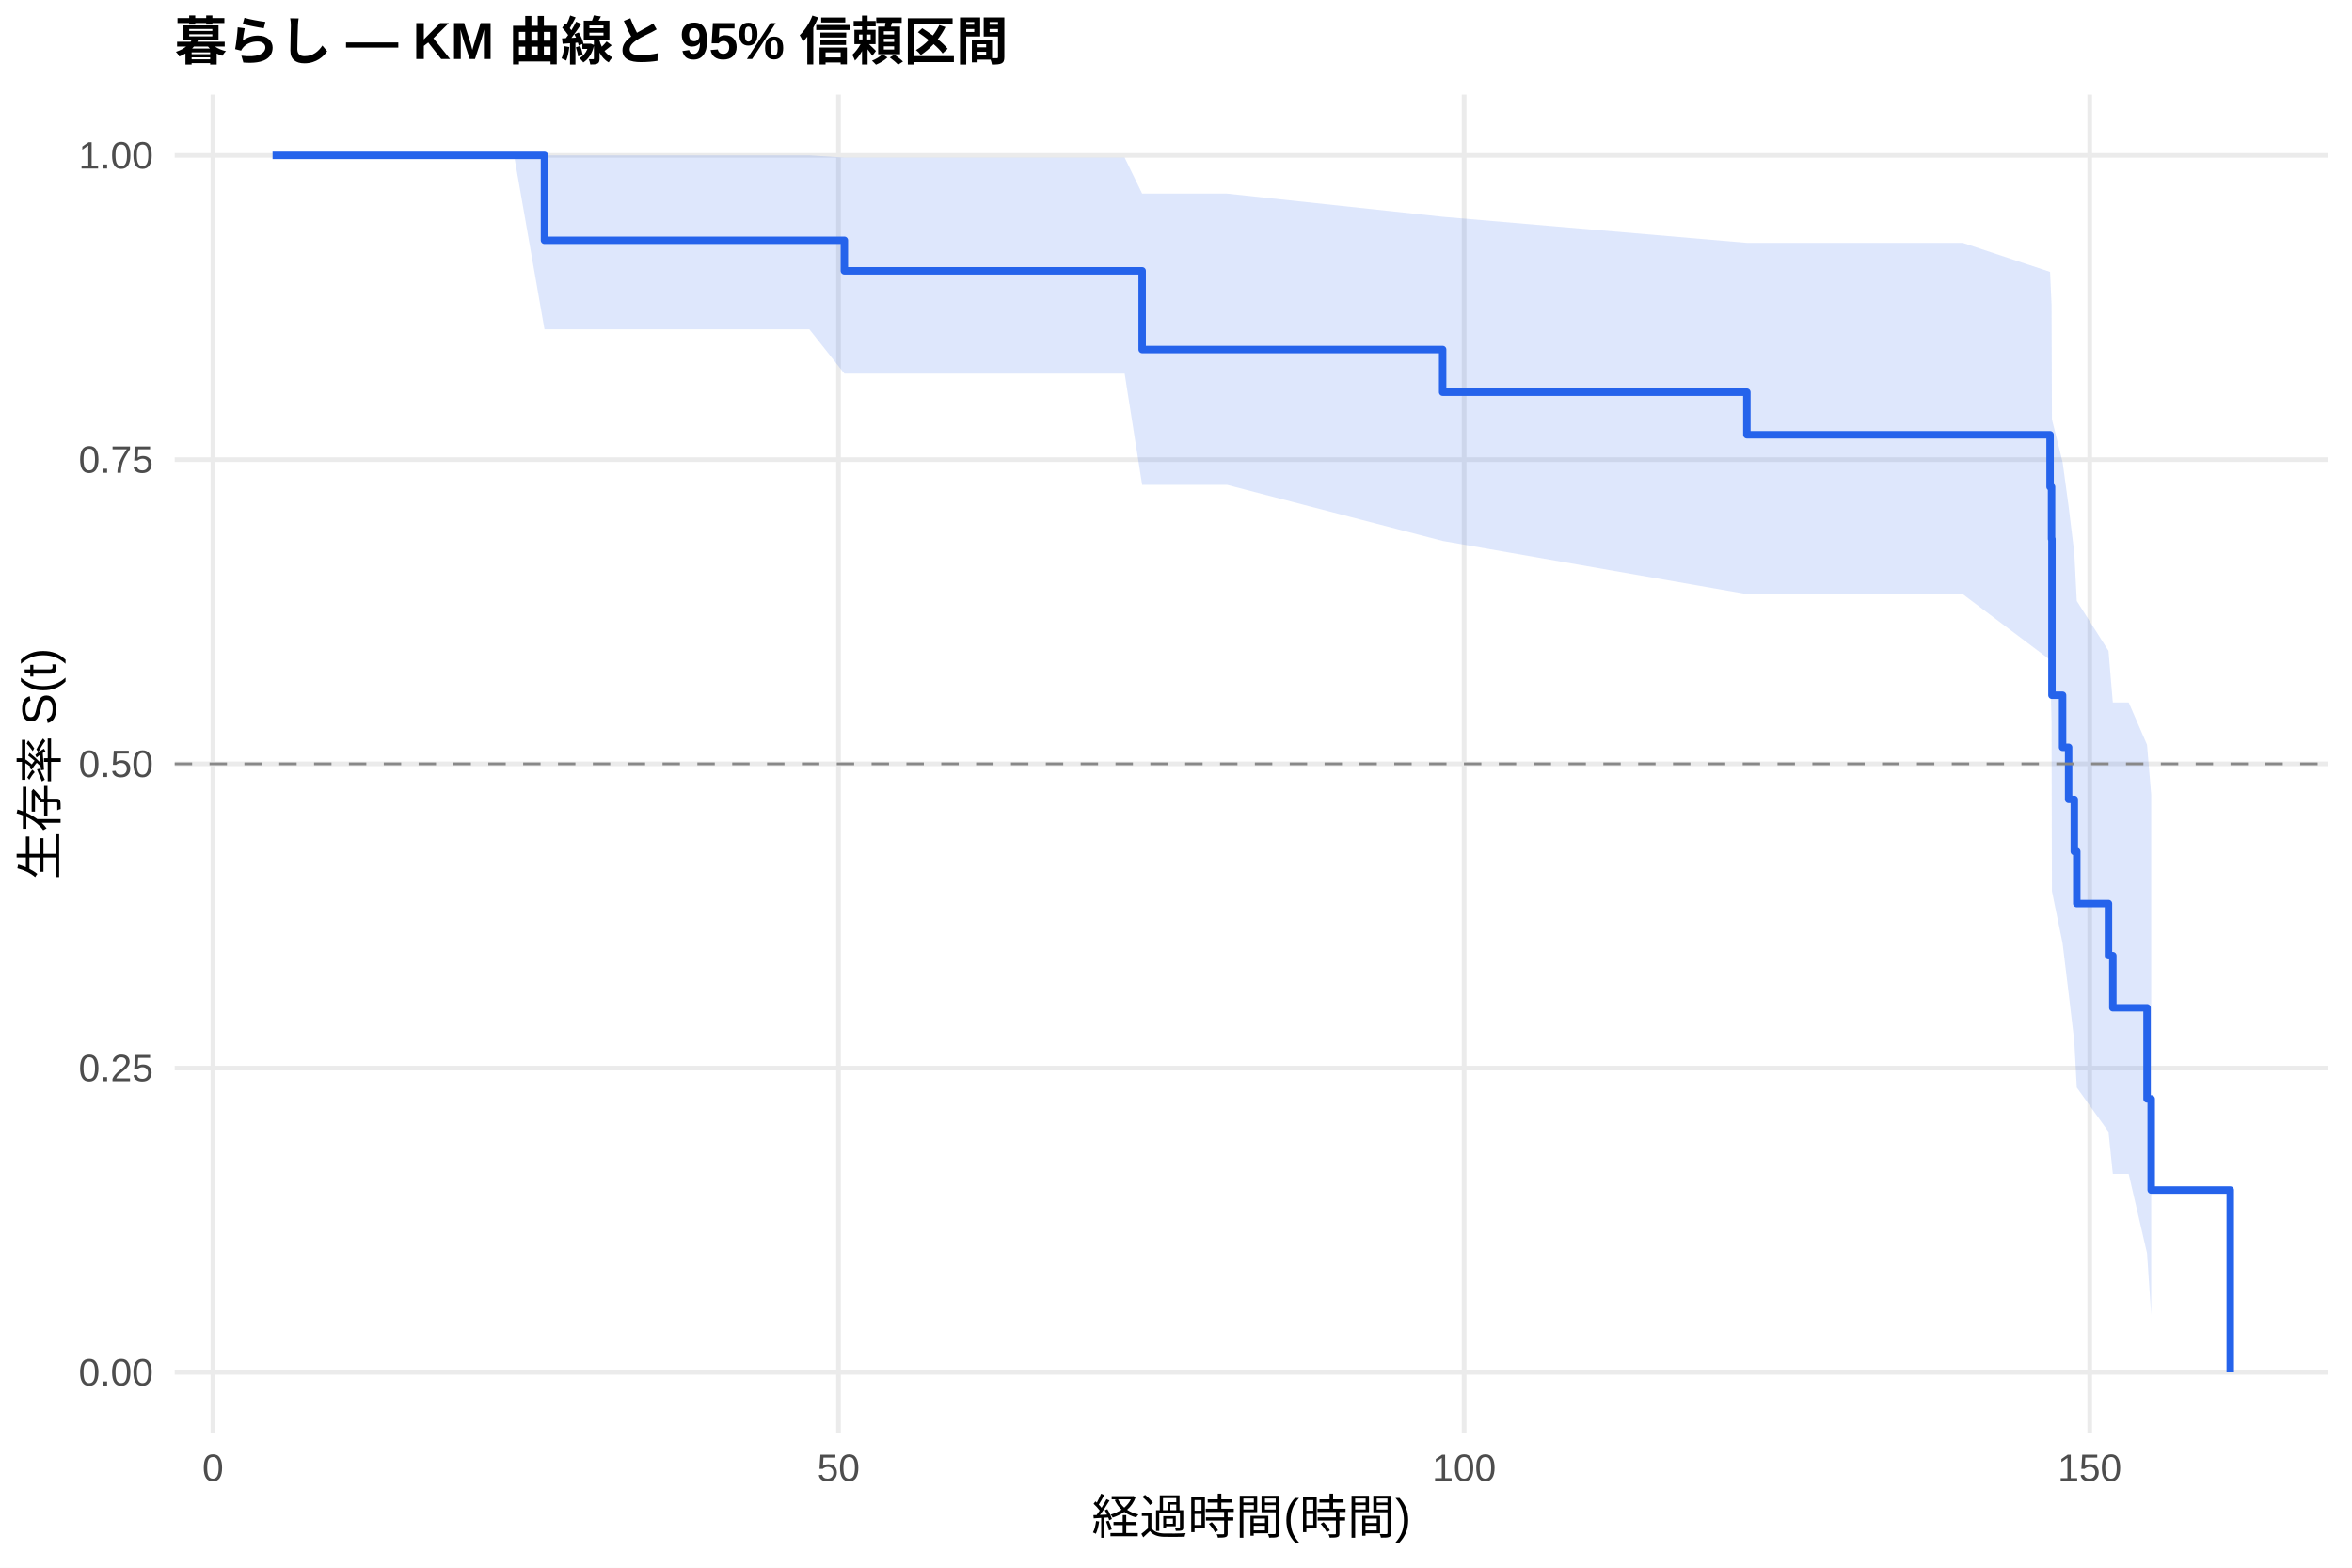
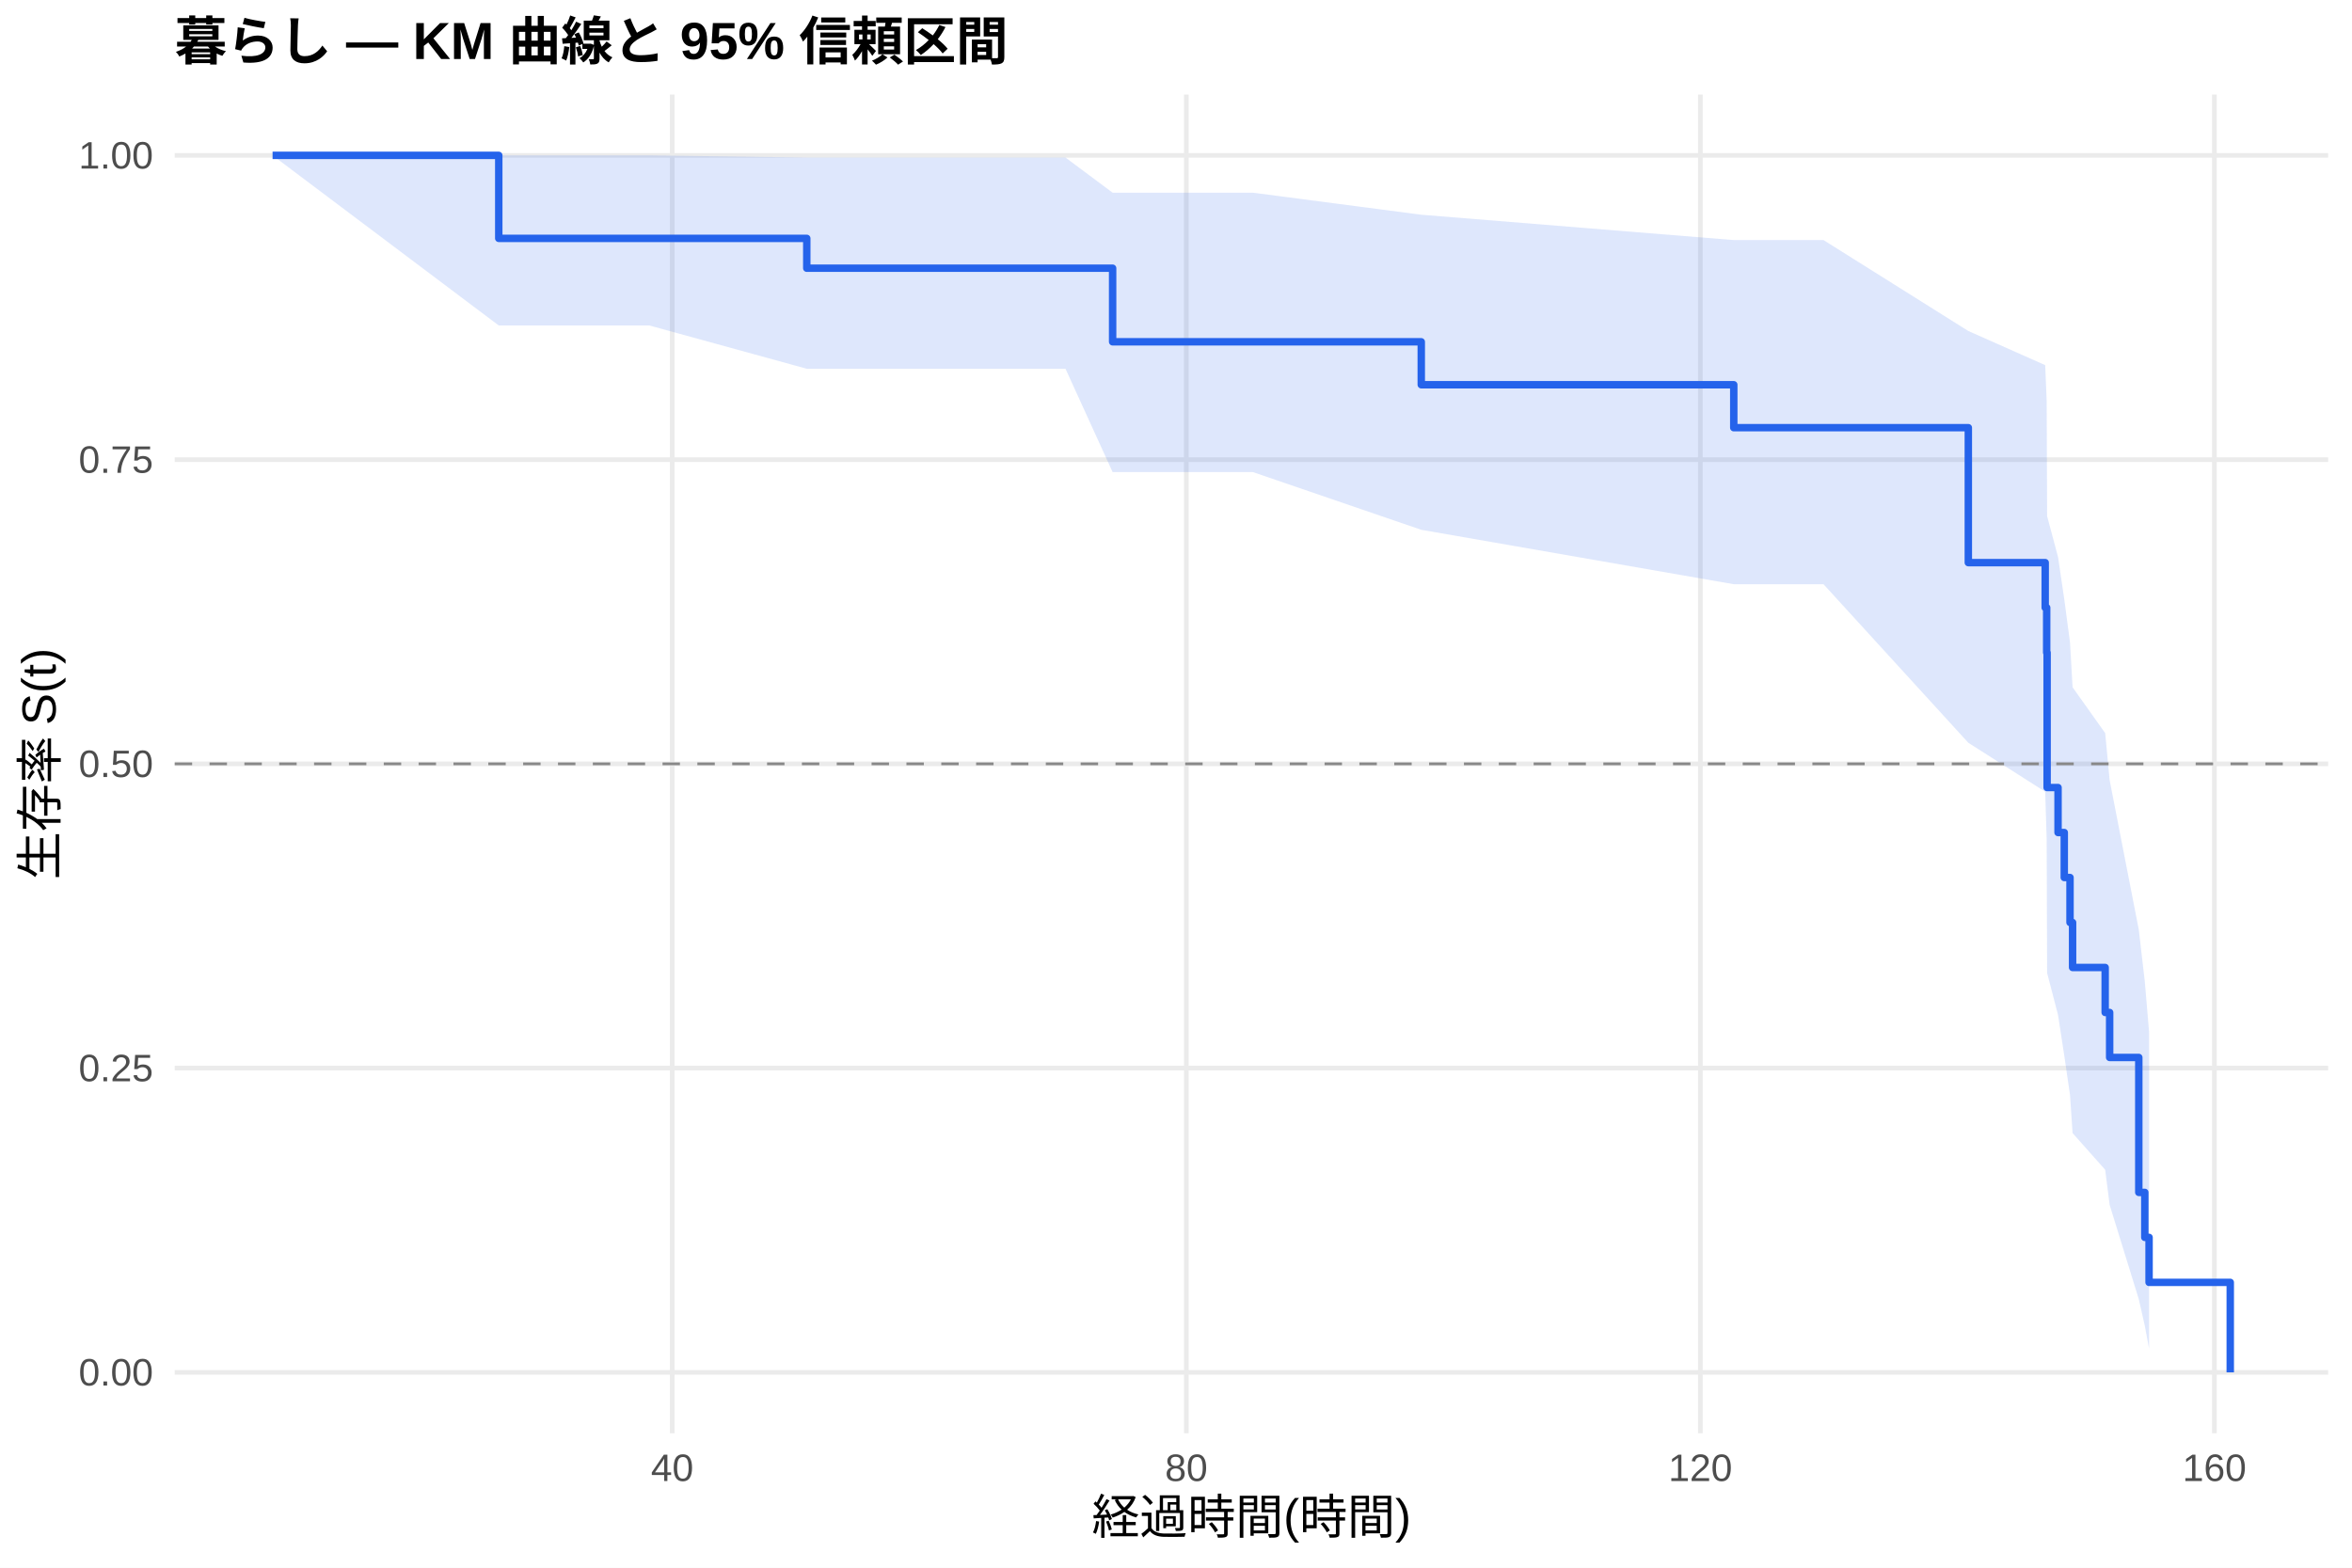
<svg xmlns="http://www.w3.org/2000/svg" width="540.00pt" height="360.00pt" viewBox="0 0 540.00 360.00">
  <g class="svglite">
    <defs>
      <style type="text/css">
    .svglite line, .svglite polyline, .svglite polygon, .svglite path, .svglite rect, .svglite circle {
      fill: none;
      stroke: #000000;
      stroke-linecap: round;
      stroke-linejoin: round;
      stroke-miterlimit: 10.00;
    }
    .svglite text {
      white-space: pre;
    }
    .svglite g.glyphgroup path {
      fill: inherit;
      stroke: none;
    }
  </style>
    </defs>
    <rect width="100%" height="100%" style="stroke: none; fill: #FFFFFF;" />
    <defs>
      <clipPath id="cpMC4wMHw1NDAuMDB8MC4wMHwzNjAuMDA=">
        <rect x="0.00" y="0.00" width="540.00" height="360.00" />
      </clipPath>
    </defs>
    <g clip-path="url(#cpMC4wMHw1NDAuMDB8MC4wMHwzNjAuMDA=)">
      <rect x="0" y="0.00" width="540.00" height="360.00" style="stroke-width: 1.07; stroke: none; fill: #FFFFFF;" />
    </g>
    <defs>
      <clipPath id="cpNDAuMTF8NTM0LjUyfDIxLjcxfDMyOS4xMg==">
        <rect x="40.11" y="21.71" width="494.41" height="307.41" />
      </clipPath>
    </defs>
    <g clip-path="url(#cpNDAuMTF8NTM0LjUyfDIxLjcxfDMyOS4xMg==)">
      <polyline points="40.11,315.14 534.52,315.14 " style="stroke-width: 1.07; stroke: #EBEBEB; stroke-linecap: butt;" />
      <polyline points="40.11,245.28 534.52,245.28 " style="stroke-width: 1.07; stroke: #EBEBEB; stroke-linecap: butt;" />
      <polyline points="40.11,175.41 534.52,175.41 " style="stroke-width: 1.07; stroke: #EBEBEB; stroke-linecap: butt;" />
      <polyline points="40.11,105.55 534.52,105.55 " style="stroke-width: 1.07; stroke: #EBEBEB; stroke-linecap: butt;" />
      <polyline points="40.11,35.68 534.52,35.68 " style="stroke-width: 1.07; stroke: #EBEBEB; stroke-linecap: butt;" />
-       <polyline points="48.89,329.12 48.89,21.71 " style="stroke-width: 1.07; stroke: #EBEBEB; stroke-linecap: butt;" />
-       <polyline points="192.52,329.12 192.52,21.71 " style="stroke-width: 1.07; stroke: #EBEBEB; stroke-linecap: butt;" />
-       <polyline points="336.15,329.12 336.15,21.71 " style="stroke-width: 1.07; stroke: #EBEBEB; stroke-linecap: butt;" />
-       <polyline points="479.78,329.12 479.78,21.71 " style="stroke-width: 1.07; stroke: #EBEBEB; stroke-linecap: butt;" />
-       <polygon points="62.58,35.68 118.02,35.68 125.01,35.68 146.80,35.68 185.82,35.68 193.86,36.19 199.56,36.19 214.02,36.19 228.91,36.19 239.82,36.19 258.21,36.19 262.23,44.46 281.71,44.46 331.22,49.78 401.07,55.77 409.26,55.77 450.62,55.77 470.68,62.44 471.02,69.97 471.11,96.31 473.55,106.09 474.94,116.31 476.24,126.95 476.81,138.00 484.09,149.45 485.09,161.31 488.73,161.31 492.94,171.02 493.90,182.47 493.90,301.93 492.94,287.78 488.73,269.57 485.09,269.57 484.09,259.88 476.81,249.73 476.24,239.12 474.94,228.08 473.55,216.60 471.11,204.66 471.02,165.76 470.68,151.53 450.62,136.43 409.26,136.43 401.07,136.43 331.22,124.22 281.71,111.34 262.23,111.34 258.21,85.79 239.82,85.79 228.91,85.79 214.02,85.79 199.56,85.79 193.86,85.79 185.82,75.61 146.80,75.61 125.01,75.61 118.02,35.68 62.58,35.68 " style="stroke-width: 0.00; stroke: none; stroke-linecap: butt; fill: #2563EB; fill-opacity: 0.15;" />
-       <polyline points="62.58,35.68 118.02,35.68 125.01,35.68 146.80,35.68 185.82,35.68 193.86,36.19 199.56,36.19 214.02,36.19 228.91,36.19 239.82,36.19 258.21,36.19 262.23,44.46 281.71,44.46 331.22,49.78 401.07,55.77 409.26,55.77 450.62,55.77 470.68,62.44 471.02,69.97 471.11,96.31 473.55,106.09 474.94,116.31 476.24,126.95 476.81,138.00 484.09,149.45 485.09,161.31 488.73,161.31 492.94,171.02 493.90,182.47 " style="stroke-width: 1.07; stroke: none; stroke-linecap: butt;" />
-       <polyline points="493.90,301.93 492.94,287.78 488.73,269.57 485.09,269.57 484.09,259.88 476.81,249.73 476.24,239.12 474.94,228.08 473.55,216.60 471.11,204.66 471.02,165.76 470.68,151.53 450.62,136.43 409.26,136.43 401.07,136.43 331.22,124.22 281.71,111.34 262.23,111.34 258.21,85.79 239.82,85.79 228.91,85.79 214.02,85.79 199.56,85.79 193.86,85.79 185.82,75.61 146.80,75.61 125.01,75.61 118.02,35.68 62.58,35.68 " style="stroke-width: 1.07; stroke: none; stroke-linecap: butt;" />
-       <polyline points="62.58,35.68 118.02,35.68 118.02,35.68 125.01,35.68 125.01,55.18 146.80,55.18 146.80,55.18 185.82,55.18 185.82,55.18 193.86,55.18 193.86,62.20 199.56,62.20 199.56,62.20 214.02,62.20 214.02,62.20 228.91,62.20 228.91,62.20 239.82,62.20 239.82,62.20 258.21,62.20 258.21,62.20 262.23,62.20 262.23,80.27 281.71,80.27 281.71,80.27 331.22,80.27 331.22,90.06 401.07,90.06 401.07,99.84 409.26,99.84 409.26,99.84 450.62,99.84 450.62,99.84 470.68,99.84 470.68,111.81 471.02,111.81 471.02,123.77 471.11,123.77 471.11,159.65 473.55,159.65 473.55,171.61 474.94,171.61 474.94,183.57 476.24,183.57 476.24,195.53 476.81,195.53 476.81,207.49 484.09,207.49 484.09,219.45 485.09,219.45 485.09,231.42 488.73,231.42 488.73,231.42 492.94,231.42 492.94,252.35 493.90,252.35 493.90,273.28 512.05,273.28 512.05,315.14 " style="stroke-width: 1.71; stroke: #2563EB; stroke-linecap: butt;" />
+       <polyline points="154.34,329.12 154.34,21.71 " style="stroke-width: 1.07; stroke: #EBEBEB; stroke-linecap: butt;" />
+       <polyline points="272.37,329.12 272.37,21.71 " style="stroke-width: 1.07; stroke: #EBEBEB; stroke-linecap: butt;" />
+       <polyline points="390.39,329.12 390.39,21.71 " style="stroke-width: 1.07; stroke: #EBEBEB; stroke-linecap: butt;" />
+       <polyline points="508.41,329.12 508.41,21.71 " style="stroke-width: 1.07; stroke: #EBEBEB; stroke-linecap: butt;" />
+       <polygon points="62.58,35.68 114.51,35.68 119.53,35.68 149.08,35.68 185.23,36.18 189.16,36.18 203.27,36.18 218.13,36.18 233.42,36.18 244.63,36.18 255.45,44.25 263.51,44.25 287.66,44.25 326.31,49.31 398.06,55.13 418.66,55.13 451.91,76.01 469.56,83.85 469.90,92.04 470.00,118.52 472.51,127.92 473.94,137.61 475.26,147.57 475.85,157.82 483.33,168.35 484.36,179.18 491.05,213.50 492.43,225.41 493.41,236.98 493.41,309.68 492.43,304.44 491.05,298.35 484.36,276.69 483.33,268.62 475.85,260.20 475.26,251.46 473.94,242.41 472.51,233.07 470.00,223.43 469.90,192.70 469.56,181.81 451.91,170.57 418.66,134.16 398.06,134.16 326.31,121.66 287.66,108.41 263.51,108.41 255.45,108.41 244.63,84.68 233.42,84.68 218.13,84.68 203.27,84.68 189.16,84.68 185.23,84.68 149.08,74.74 119.53,74.74 114.51,74.74 62.58,35.68 " style="stroke-width: 0.00; stroke: none; stroke-linecap: butt; fill: #2563EB; fill-opacity: 0.15;" />
+       <polyline points="62.58,35.68 114.51,35.68 119.53,35.68 149.08,35.68 185.23,36.18 189.16,36.18 203.27,36.18 218.13,36.18 233.42,36.18 244.63,36.18 255.45,44.25 263.51,44.25 287.66,44.25 326.31,49.31 398.06,55.13 418.66,55.13 451.91,76.01 469.56,83.85 469.90,92.04 470.00,118.52 472.51,127.92 473.94,137.61 475.26,147.57 475.85,157.82 483.33,168.35 484.36,179.18 491.05,213.50 492.43,225.41 493.41,236.98 " style="stroke-width: 1.07; stroke: none; stroke-linecap: butt;" />
+       <polyline points="493.41,309.68 492.43,304.44 491.05,298.35 484.36,276.69 483.33,268.62 475.85,260.20 475.26,251.46 473.94,242.41 472.51,233.07 470.00,223.43 469.90,192.70 469.56,181.81 451.91,170.57 418.66,134.16 398.06,134.16 326.31,121.66 287.66,108.41 263.51,108.41 255.45,108.41 244.63,84.68 233.42,84.68 218.13,84.68 203.27,84.68 189.16,84.68 185.23,84.68 149.08,74.74 119.53,74.74 114.51,74.74 62.58,35.68 " style="stroke-width: 1.07; stroke: none; stroke-linecap: butt;" />
+       <polyline points="62.58,35.68 114.51,35.68 114.51,54.74 119.53,54.74 119.53,54.74 149.08,54.74 149.08,54.74 185.23,54.74 185.23,61.59 189.16,61.59 189.16,61.59 203.27,61.59 203.27,61.59 218.13,61.59 218.13,61.59 233.42,61.59 233.42,61.59 244.63,61.59 244.63,61.59 255.45,61.59 255.45,78.49 263.51,78.49 263.51,78.49 287.66,78.49 287.66,78.49 326.31,78.49 326.31,88.35 398.06,88.35 398.06,98.21 418.66,98.21 418.66,98.21 451.91,98.21 451.91,129.20 469.56,129.20 469.56,139.53 469.90,139.53 469.90,149.86 470.00,149.86 470.00,180.85 472.51,180.85 472.51,191.18 473.94,191.18 473.94,201.51 475.26,201.51 475.26,211.84 475.85,211.84 475.85,222.17 483.33,222.17 483.33,232.50 484.36,232.50 484.36,242.83 491.05,242.83 491.05,273.82 492.43,273.82 492.43,284.15 493.41,284.15 493.41,294.48 512.05,294.48 512.05,315.14 " style="stroke-width: 1.71; stroke: #2563EB; stroke-linecap: butt;" />
      <line x1="40.11" y1="175.41" x2="534.52" y2="175.41" style="stroke-width: 0.64; stroke: #888888; stroke-dasharray: 4.00,4.00; stroke-linecap: butt;" />
    </g>
    <g clip-path="url(#cpMC4wMHw1NDAuMDB8MC4wMHwzNjAuMDA=)">
      <text x="35.18" y="318.17" text-anchor="end" style="font-size: 8.80px;fill: #4D4D4D; font-family: &quot;Liberation Sans&quot;;" textLength="17.11px" lengthAdjust="spacingAndGlyphs">0.00</text>
      <text x="35.18" y="248.30" text-anchor="end" style="font-size: 8.80px;fill: #4D4D4D; font-family: &quot;Liberation Sans&quot;;" textLength="17.11px" lengthAdjust="spacingAndGlyphs">0.25</text>
      <text x="35.18" y="178.44" text-anchor="end" style="font-size: 8.80px;fill: #4D4D4D; font-family: &quot;Liberation Sans&quot;;" textLength="17.11px" lengthAdjust="spacingAndGlyphs">0.50</text>
      <text x="35.18" y="108.57" text-anchor="end" style="font-size: 8.80px;fill: #4D4D4D; font-family: &quot;Liberation Sans&quot;;" textLength="17.11px" lengthAdjust="spacingAndGlyphs">0.75</text>
      <text x="35.18" y="38.71" text-anchor="end" style="font-size: 8.80px;fill: #4D4D4D; font-family: &quot;Liberation Sans&quot;;" textLength="17.11px" lengthAdjust="spacingAndGlyphs">1.00</text>
-       <text x="48.89" y="340.10" text-anchor="middle" style="font-size: 8.80px;fill: #4D4D4D; font-family: &quot;Liberation Sans&quot;;" textLength="4.89px" lengthAdjust="spacingAndGlyphs">0</text>
-       <text x="192.52" y="340.10" text-anchor="middle" style="font-size: 8.80px;fill: #4D4D4D; font-family: &quot;Liberation Sans&quot;;" textLength="9.78px" lengthAdjust="spacingAndGlyphs">50</text>
-       <text x="336.15" y="340.10" text-anchor="middle" style="font-size: 8.80px;fill: #4D4D4D; font-family: &quot;Liberation Sans&quot;;" textLength="14.67px" lengthAdjust="spacingAndGlyphs">100</text>
-       <text x="479.78" y="340.10" text-anchor="middle" style="font-size: 8.80px;fill: #4D4D4D; font-family: &quot;Liberation Sans&quot;;" textLength="14.67px" lengthAdjust="spacingAndGlyphs">150</text>
+       <text x="154.34" y="340.10" text-anchor="middle" style="font-size: 8.80px;fill: #4D4D4D; font-family: &quot;Liberation Sans&quot;;" textLength="9.78px" lengthAdjust="spacingAndGlyphs">40</text>
+       <text x="272.37" y="340.10" text-anchor="middle" style="font-size: 8.80px;fill: #4D4D4D; font-family: &quot;Liberation Sans&quot;;" textLength="9.78px" lengthAdjust="spacingAndGlyphs">80</text>
+       <text x="390.39" y="340.10" text-anchor="middle" style="font-size: 8.80px;fill: #4D4D4D; font-family: &quot;Liberation Sans&quot;;" textLength="14.67px" lengthAdjust="spacingAndGlyphs">120</text>
+       <text x="508.41" y="340.10" text-anchor="middle" style="font-size: 8.80px;fill: #4D4D4D; font-family: &quot;Liberation Sans&quot;;" textLength="14.67px" lengthAdjust="spacingAndGlyphs">160</text>
      <text x="287.32" y="352.24" text-anchor="middle" style="font-size: 11.00px; font-family: &quot;Liberation Sans&quot;;" textLength="73.31px" lengthAdjust="spacingAndGlyphs">経過時間(時間)</text>
      <text transform="translate(13.05,175.41) rotate(-90)" text-anchor="middle" style="font-size: 11.00px; font-family: &quot;Liberation Sans&quot;;" textLength="53.78px" lengthAdjust="spacingAndGlyphs">生存率 S(t)</text>
      <text x="40.11" y="13.74" style="font-size: 12.00px; font-weight: bold; font-family: &quot;Liberation Sans&quot;;" textLength="191.33px" lengthAdjust="spacingAndGlyphs">暮らし — KM 曲線と 95% 信頼区間</text>
    </g>
  </g>
</svg>
